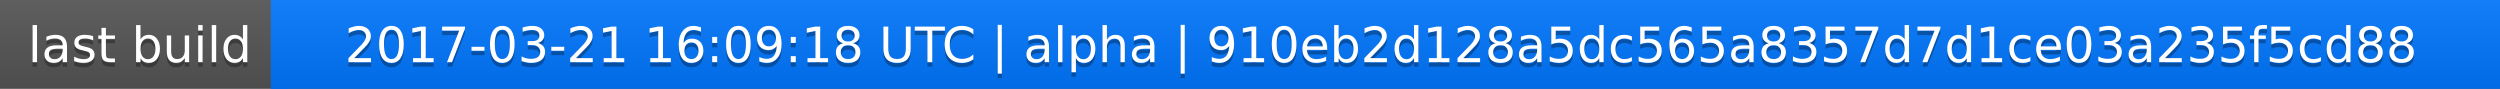
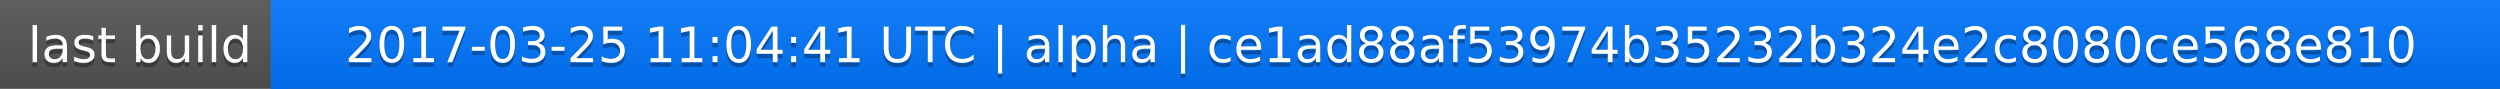
<svg xmlns="http://www.w3.org/2000/svg" width="563" height="20">
  <linearGradient id="a" x2="0" y2="100%">
    <stop offset="0" stop-color="#bbb" stop-opacity=".1" />
    <stop offset="1" stop-opacity=".1" />
  </linearGradient>
  <rect rx="0" width="563" height="20" fill="#555" />
  <rect rx="0" x="61" width="502" height="20" fill="#07f" />
  <path fill="#07f" d="M61 0h4v20h-4z" />
  <rect rx="0" width="563" height="20" fill="url(#a)" />
  <g fill="#fff" text-anchor="middle" font-family="DejaVu Sans,Verdana,Geneva,sans-serif" font-size="11">
    <text x="31.5" y="15" fill="#010101" fill-opacity=".3">last build</text>
    <text x="31.5" y="14">last build</text>
-     <text x="311" y="15" fill="#010101" fill-opacity=".3">2017-03-21 16:09:18 UTC | alpha | 910eb2d128a5dc565a8357d7d1ce03a235f5cd88</text>
-     <text x="311" y="14">2017-03-21 16:09:18 UTC | alpha | 910eb2d128a5dc565a8357d7d1ce03a235f5cd88</text>
+     <text x="311" y="15" fill="#010101" fill-opacity=".3">2017-03-25 11:04:41 UTC | alpha | ce1ad88af53974b35232b324e2c8080ce568e810</text>
+     <text x="311" y="14">2017-03-25 11:04:41 UTC | alpha | ce1ad88af53974b35232b324e2c8080ce568e810</text>
  </g>
</svg>
